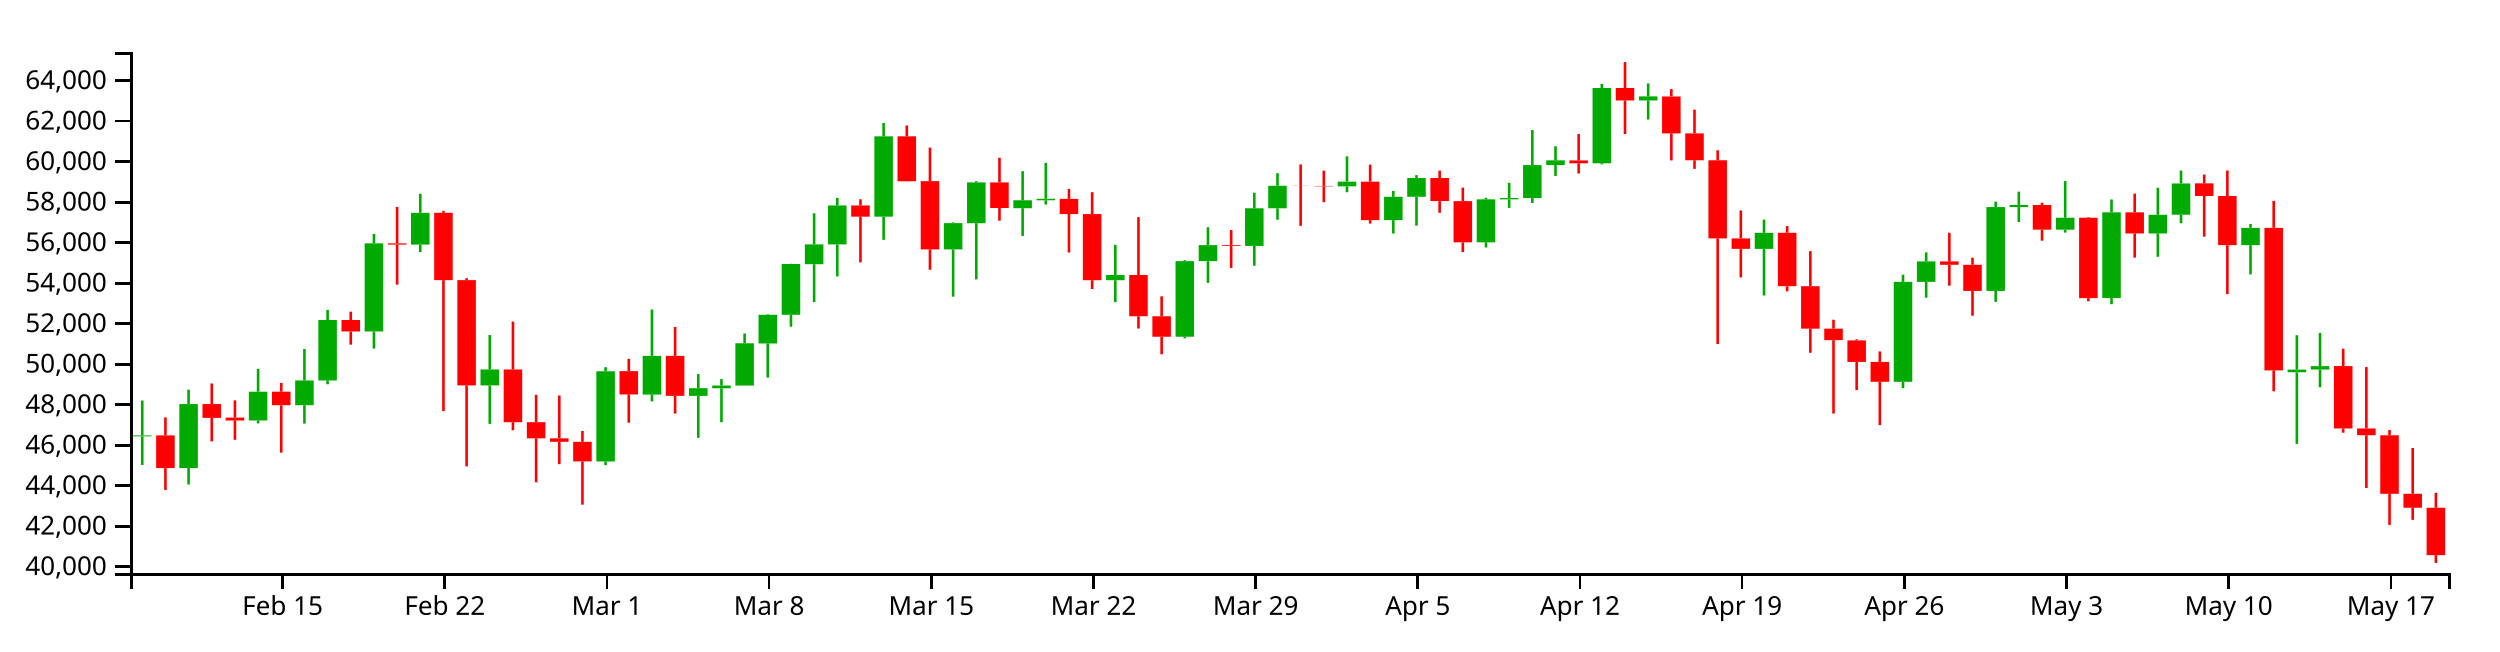
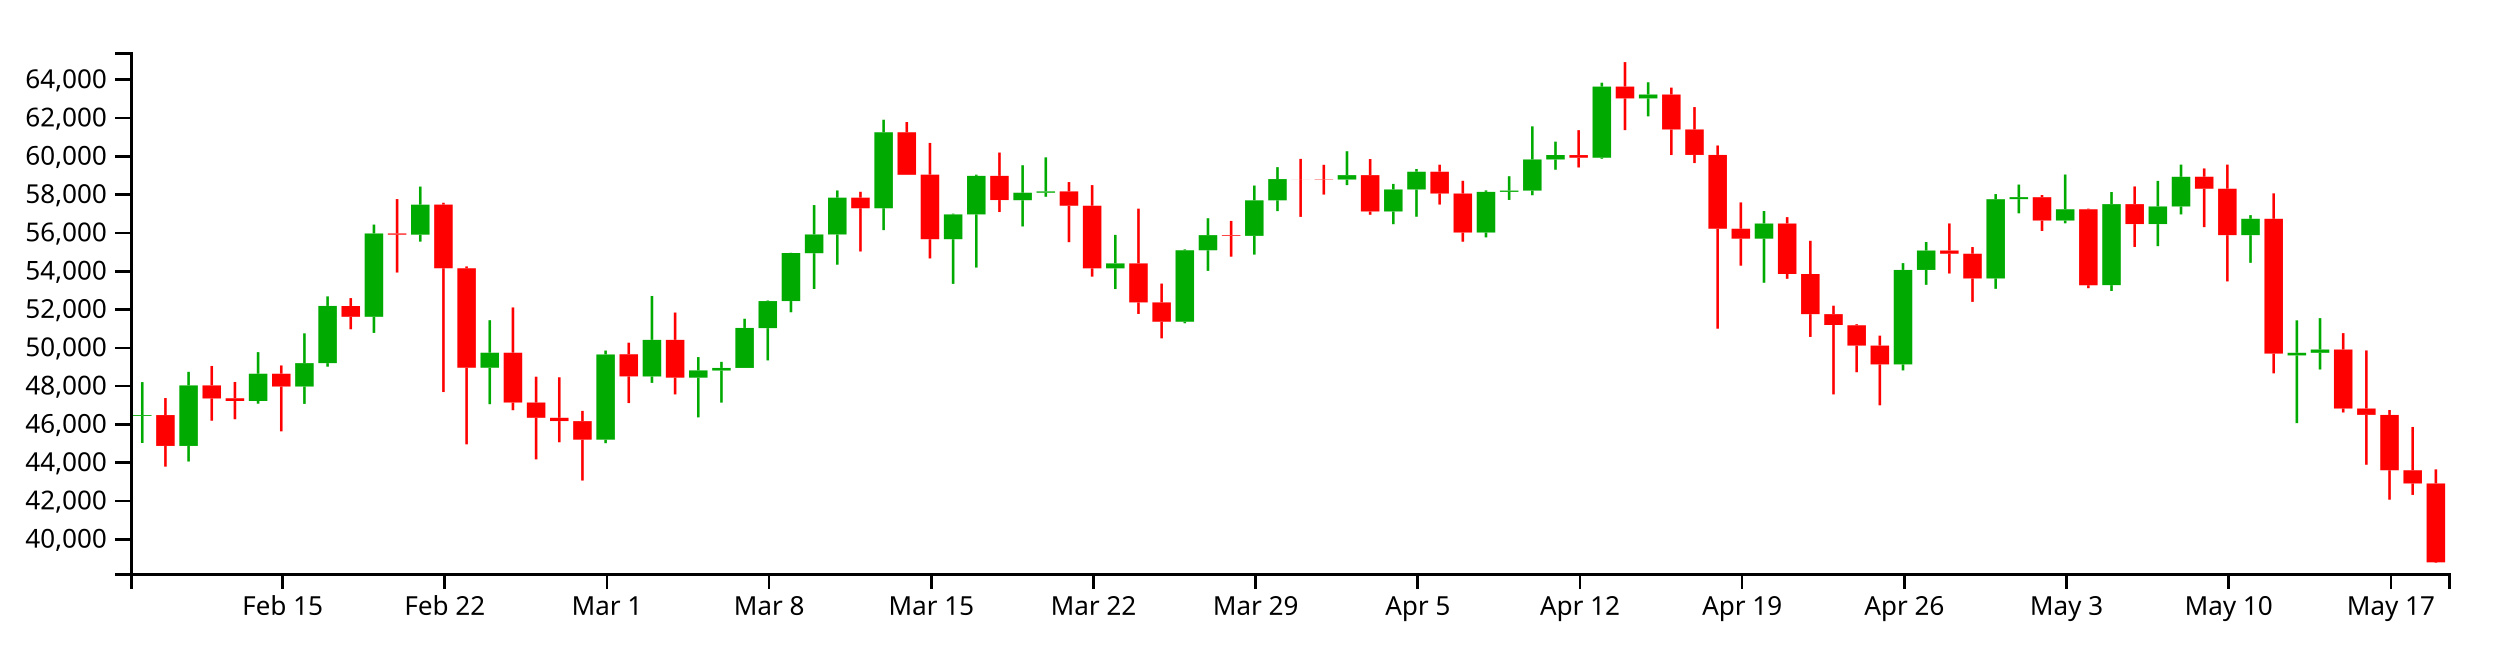
<svg xmlns="http://www.w3.org/2000/svg" version="1.1" width="960" height="250">
  <g transform="translate(50,20)">
    <style>.axis path,.axis line{fill:none;stroke:#000;shape-rendering:crispEdges;}path.candle{stroke:#000000;}path.candle.body{stroke-width:0;}path.candle.up{fill:#00AA00;stroke:#00AA00;}path.candle.down{fill:#FF0000;stroke:#FF0000;}</style>
    <g class="candlestick">
      <g class="data">
-         <path class="candle body up" d="M 1.068 147.551 l 7.117 0 L 8.185 147.197 l -7.117 0 L 1.068 147.551 M 18.86 159.739 l 7.117 0 L 25.978 135.15 l -7.117 0 L 18.86 159.739 M 45.55 141.47 l 7.117 0 L 52.667 130.42 l -7.117 0 L 45.55 141.47 M 63.343 135.604 l 7.117 0 L 70.46 126.099 l -7.117 0 L 63.343 135.604 M 72.239 126.099 l 7.117 0 L 79.356 102.876 l -7.117 0 L 72.239 126.099 M 90.032 107.286 l 7.117 0 L 97.149 73.431 l -7.117 0 L 90.032 107.286 M 107.825 73.935 l 7.117 0 L 114.942 61.746 l -7.117 0 L 107.825 73.935 M 134.514 127.984 l 7.117 0 L 141.631 121.878 l -7.117 0 L 134.514 127.984 M 178.996 157.2 l 7.117 0 L 186.114 122.571 l -7.117 0 L 178.996 157.2 M 196.789 131.518 l 7.117 0 L 203.906 116.643 l -7.117 0 L 196.789 131.518 M 214.582 132.004 l 7.117 0 L 221.699 129.067 l -7.117 0 L 214.582 132.004 M 223.479 129.105 l 7.117 0 L 230.596 128.053 l -7.117 0 L 223.479 129.105 M 232.375 128.053 l 7.117 0 L 239.492 111.803 l -7.117 0 L 232.375 128.053 M 241.271 111.901 l 7.117 0 L 248.389 100.889 l -7.117 0 L 241.271 111.901 M 250.168 100.889 l 7.117 0 L 257.285 81.375 l -7.117 0 L 250.168 100.889 M 259.064 81.451 l 7.117 0 L 266.182 73.854 l -7.117 0 L 259.064 81.451 M 267.961 73.854 l 7.117 0 L 275.078 58.911 l -7.117 0 L 267.961 73.854 M 285.754 63.199 l 7.117 0 L 292.871 32.352 l -7.117 0 L 285.754 63.199 M 312.443 75.77 l 7.117 0 L 319.56 65.695 l -7.117 0 L 312.443 75.77 M 321.339 65.696 l 7.117 0 L 328.457 50.047 l -7.117 0 L 321.339 65.696 M 339.132 59.939 l 7.117 0 L 346.25 56.914 l -7.117 0 L 339.132 59.939 M 348.029 56.914 l 7.117 0 L 355.146 56.352 l -7.117 0 L 348.029 56.914 M 374.718 87.606 l 7.117 0 L 381.835 85.602 l -7.117 0 L 374.718 87.606 M 401.407 109.299 l 7.117 0 L 408.525 80.278 l -7.117 0 L 401.407 109.299 M 410.304 80.278 l 7.117 0 L 417.421 74.122 l -7.117 0 L 410.304 80.278 M 428.097 74.429 l 7.117 0 L 435.214 59.982 l -7.117 0 L 428.097 74.429 M 436.993 59.982 l 7.117 0 L 444.11 51.341 l -7.117 0 L 436.993 59.982 M 463.683 51.544 l 7.117 0 L 470.8 49.759 l -7.117 0 L 463.683 51.544 M 481.475 64.52 l 7.117 0 L 488.593 55.576 l -7.117 0 L 481.475 64.52 M 490.372 55.576 l 7.117 0 L 497.489 48.36 l -7.117 0 L 490.372 55.576 M 517.061 73.062 l 7.117 0 L 524.178 56.544 l -7.117 0 L 517.061 73.062 M 525.958 56.544 l 7.117 0 L 533.075 56.039 l -7.117 0 L 525.958 56.544 M 534.854 56.038 l 7.117 0 L 541.971 43.389 l -7.117 0 L 534.854 56.038 M 543.75 43.389 l 7.117 0 L 550.868 41.575 l -7.117 0 L 543.75 43.389 M 561.543 42.682 l 7.117 0 L 568.661 13.792 l -7.117 0 L 561.543 42.682 M 579.336 18.579 l 7.117 0 L 586.453 17.02 l -7.117 0 L 579.336 18.579 M 623.818 75.553 l 7.117 0 L 630.936 69.395 l -7.117 0 L 623.818 75.553 M 677.197 126.617 l 7.117 0 L 684.314 88.243 l -7.117 0 L 677.197 126.617 M 686.094 88.243 l 7.117 0 L 693.211 80.384 l -7.117 0 L 686.094 88.243 M 712.783 91.714 l 7.117 0 L 719.9 59.525 l -7.117 0 L 712.783 91.714 M 721.679 59.501 l 7.117 0 L 728.796 58.699 l -7.117 0 L 721.679 59.501 M 739.472 68.204 l 7.117 0 L 746.589 63.606 l -7.117 0 L 739.472 68.204 M 757.265 94.435 l 7.117 0 L 764.382 61.532 l -7.117 0 L 757.265 94.435 M 775.058 69.639 l 7.117 0 L 782.175 62.476 l -7.117 0 L 775.058 69.639 M 783.954 62.47 l 7.117 0 L 791.072 50.443 l -7.117 0 L 783.954 62.47 M 810.644 74.13 l 7.117 0 L 817.761 67.49 l -7.117 0 L 810.644 74.13 M 828.437 122.959 l 7.117 0 L 835.554 121.919 l -7.117 0 L 828.437 122.959 M 837.333 121.911 l 7.117 0 L 844.45 120.593 l -7.117 0 L 837.333 121.911" />
-         <path class="candle body down" d="M 9.964 147.197 l 7.117 0 L 17.081 159.739 l -7.117 0 L 9.964 147.197 M 27.757 135.157 l 7.117 0 L 34.874 140.453 l -7.117 0 L 27.757 135.157 M 36.653 140.371 l 7.117 0 L 43.77 141.494 l -7.117 0 L 36.653 140.371 M 54.446 130.399 l 7.117 0 L 61.563 135.604 l -7.117 0 L 54.446 130.399 M 81.136 102.892 l 7.117 0 L 88.253 107.286 l -7.117 0 L 81.136 102.892 M 98.928 73.431 l 7.117 0 L 106.046 73.935 l -7.117 0 L 98.928 73.431 M 116.721 61.717 l 7.117 0 L 123.838 87.572 l -7.117 0 L 116.721 61.717 M 125.618 87.572 l 7.117 0 L 132.735 127.984 l -7.117 0 L 125.618 87.572 M 143.411 121.878 l 7.117 0 L 150.528 142.116 l -7.117 0 L 143.411 121.878 M 152.307 142.116 l 7.117 0 L 159.424 148.313 l -7.117 0 L 152.307 142.116 M 161.204 148.313 l 7.117 0 L 168.321 149.639 l -7.117 0 L 161.204 148.313 M 170.1 149.66 l 7.117 0 L 177.217 157.188 l -7.117 0 L 170.1 149.66 M 187.893 122.503 l 7.117 0 L 195.01 131.486 l -7.117 0 L 187.893 122.503 M 205.686 116.643 l 7.117 0 L 212.803 132.004 l -7.117 0 L 205.686 116.643 M 276.857 58.911 l 7.117 0 L 283.974 63.199 l -7.117 0 L 276.857 58.911 M 294.65 32.352 l 7.117 0 L 301.767 49.617 l -7.117 0 L 294.65 32.352 M 303.547 49.556 l 7.117 0 L 310.664 75.77 l -7.117 0 L 303.547 49.556 M 330.236 50.047 l 7.117 0 L 337.353 59.883 l -7.117 0 L 330.236 50.047 M 356.925 56.369 l 7.117 0 L 364.042 62.19 l -7.117 0 L 356.925 56.369 M 365.822 62.19 l 7.117 0 L 372.939 87.606 l -7.117 0 L 365.822 62.19 M 383.615 85.588 l 7.117 0 L 390.732 101.445 l -7.117 0 L 383.615 85.588 M 392.511 101.445 l 7.117 0 L 399.628 109.299 l -7.117 0 L 392.511 101.445 M 419.2 74.122 l 7.117 0 L 426.317 74.43 l -7.117 0 L 419.2 74.122 M 445.89 51.341 l 7.117 0 L 453.007 51.388 l -7.117 0 L 445.89 51.341 M 454.786 51.397 l 7.117 0 L 461.903 51.544 l -7.117 0 L 454.786 51.397 M 472.579 49.759 l 7.117 0 L 479.696 64.52 l -7.117 0 L 472.579 49.759 M 499.268 48.36 l 7.117 0 L 506.385 57.216 l -7.117 0 L 499.268 48.36 M 508.165 57.225 l 7.117 0 L 515.282 73.062 l -7.117 0 L 508.165 57.225 M 552.647 41.603 l 7.117 0 L 559.764 42.683 l -7.117 0 L 552.647 41.603 M 570.44 13.792 l 7.117 0 L 577.557 18.579 l -7.117 0 L 570.44 13.792 M 588.233 17.03 l 7.117 0 L 595.35 31.214 l -7.117 0 L 588.233 17.03 M 597.129 31.214 l 7.117 0 L 604.246 41.542 l -7.117 0 L 597.129 31.214 M 606.026 41.542 l 7.117 0 L 613.143 71.534 l -7.117 0 L 606.026 41.542 M 614.922 71.534 l 7.117 0 L 622.039 75.553 l -7.117 0 L 614.922 71.534 M 632.715 69.395 l 7.117 0 L 639.832 89.905 l -7.117 0 L 632.715 69.395 M 641.611 89.905 l 7.117 0 L 648.729 106.21 l -7.117 0 L 641.611 89.905 M 650.508 106.21 l 7.117 0 L 657.625 110.61 l -7.117 0 L 650.508 106.21 M 659.404 110.723 l 7.117 0 L 666.521 118.988 l -7.117 0 L 659.404 110.723 M 668.301 118.988 l 7.117 0 L 675.418 126.617 l -7.117 0 L 668.301 118.988 M 694.99 80.384 l 7.117 0 L 702.107 81.673 l -7.117 0 L 694.99 80.384 M 703.886 81.673 l 7.117 0 L 711.004 91.714 l -7.117 0 L 703.886 81.673 M 730.576 58.723 l 7.117 0 L 737.693 68.204 l -7.117 0 L 730.576 58.723 M 748.369 63.606 l 7.117 0 L 755.486 94.475 l -7.117 0 L 748.369 63.606 M 766.162 61.532 l 7.117 0 L 773.279 69.639 l -7.117 0 L 766.162 61.532 M 792.851 50.408 l 7.117 0 L 799.968 55.274 l -7.117 0 L 792.851 50.408 M 801.747 55.274 l 7.117 0 L 808.864 74.13 l -7.117 0 L 801.747 55.274 M 819.54 67.49 l 7.117 0 L 826.657 122.227 l -7.117 0 L 819.54 67.49 M 846.23 120.572 l 7.117 0 L 853.347 144.533 l -7.117 0 L 846.23 120.572 M 855.126 144.533 l 7.117 0 L 862.243 147.111 l -7.117 0 L 855.126 144.533 M 864.022 147.147 l 7.117 0 L 871.14 169.612 l -7.117 0 L 864.022 147.147 M 872.919 169.612 l 7.117 0 L 880.036 174.964 l -7.117 0 L 872.919 169.612 M 881.815 174.964 l 7.117 0 L 888.932 193.176 l -7.117 0 L 881.815 174.964" />
+         <path class="candle body up" d="M 1.068 139.721 l 7.117 0 L 8.185 139.386 l -7.117 0 L 1.068 139.721 M 18.86 151.245 l 7.117 0 L 25.978 127.996 l -7.117 0 L 18.86 151.245 M 45.55 133.972 l 7.117 0 L 52.667 123.523 l -7.117 0 L 45.55 133.972 M 63.343 128.426 l 7.117 0 L 70.46 119.438 l -7.117 0 L 63.343 128.426 M 72.239 119.438 l 7.117 0 L 79.356 97.48 l -7.117 0 L 72.239 119.438 M 90.032 101.65 l 7.117 0 L 97.149 69.64 l -7.117 0 L 90.032 101.65 M 107.825 70.116 l 7.117 0 L 114.942 58.592 l -7.117 0 L 107.825 70.116 M 134.514 121.22 l 7.117 0 L 141.631 115.447 l -7.117 0 L 134.514 121.22 M 178.996 148.844 l 7.117 0 L 186.114 116.103 l -7.117 0 L 178.996 148.844 M 196.789 124.562 l 7.117 0 L 203.906 110.497 l -7.117 0 L 196.789 124.562 M 214.582 125.021 l 7.117 0 L 221.699 122.245 l -7.117 0 L 214.582 125.021 M 223.479 122.281 l 7.117 0 L 230.596 121.285 l -7.117 0 L 223.479 122.281 M 232.375 121.285 l 7.117 0 L 239.492 105.921 l -7.117 0 L 232.375 121.285 M 241.271 106.014 l 7.117 0 L 248.389 95.602 l -7.117 0 L 241.271 106.014 M 250.168 95.602 l 7.117 0 L 257.285 77.151 l -7.117 0 L 250.168 95.602 M 259.064 77.223 l 7.117 0 L 266.182 70.04 l -7.117 0 L 259.064 77.223 M 267.961 70.04 l 7.117 0 L 275.078 55.911 l -7.117 0 L 267.961 70.04 M 285.754 59.966 l 7.117 0 L 292.871 30.799 l -7.117 0 L 285.754 59.966 M 312.443 71.852 l 7.117 0 L 319.56 62.326 l -7.117 0 L 312.443 71.852 M 321.339 62.326 l 7.117 0 L 328.457 47.53 l -7.117 0 L 321.339 62.326 M 339.132 56.883 l 7.117 0 L 346.25 54.022 l -7.117 0 L 339.132 56.883 M 348.029 54.022 l 7.117 0 L 355.146 53.491 l -7.117 0 L 348.029 54.022 M 374.718 83.042 l 7.117 0 L 381.835 81.148 l -7.117 0 L 374.718 83.042 M 401.407 103.553 l 7.117 0 L 408.525 76.113 l -7.117 0 L 401.407 103.553 M 410.304 76.113 l 7.117 0 L 417.421 70.293 l -7.117 0 L 410.304 76.113 M 428.097 70.584 l 7.117 0 L 435.214 56.923 l -7.117 0 L 428.097 70.584 M 436.993 56.923 l 7.117 0 L 444.11 48.753 l -7.117 0 L 436.993 56.923 M 463.683 48.946 l 7.117 0 L 470.8 47.258 l -7.117 0 L 463.683 48.946 M 481.475 61.214 l 7.117 0 L 488.593 52.758 l -7.117 0 L 481.475 61.214 M 490.372 52.758 l 7.117 0 L 497.489 45.934 l -7.117 0 L 490.372 52.758 M 517.061 69.291 l 7.117 0 L 524.178 53.673 l -7.117 0 L 517.061 69.291 M 525.958 53.673 l 7.117 0 L 533.075 53.195 l -7.117 0 L 525.958 53.673 M 534.854 53.195 l 7.117 0 L 541.971 41.235 l -7.117 0 L 534.854 53.195 M 543.75 41.235 l 7.117 0 L 550.868 39.519 l -7.117 0 L 543.75 41.235 M 561.543 40.566 l 7.117 0 L 568.661 13.251 l -7.117 0 L 561.543 40.566 M 579.336 17.776 l 7.117 0 L 586.453 16.302 l -7.117 0 L 579.336 17.776 M 623.818 71.646 l 7.117 0 L 630.936 65.824 l -7.117 0 L 623.818 71.646 M 677.197 119.928 l 7.117 0 L 684.314 83.644 l -7.117 0 L 677.197 119.928 M 686.094 83.644 l 7.117 0 L 693.211 76.214 l -7.117 0 L 686.094 83.644 M 712.783 86.927 l 7.117 0 L 719.9 56.491 l -7.117 0 L 712.783 86.927 M 721.679 56.469 l 7.117 0 L 728.796 55.711 l -7.117 0 L 721.679 56.469 M 739.472 64.697 l 7.117 0 L 746.589 60.35 l -7.117 0 L 739.472 64.697 M 757.265 89.5 l 7.117 0 L 764.382 58.389 l -7.117 0 L 757.265 89.5 M 775.058 66.054 l 7.117 0 L 782.175 59.281 l -7.117 0 L 775.058 66.054 M 783.954 59.276 l 7.117 0 L 791.072 47.904 l -7.117 0 L 783.954 59.276 M 810.644 70.301 l 7.117 0 L 817.761 64.022 l -7.117 0 L 810.644 70.301 M 828.437 116.469 l 7.117 0 L 835.554 115.485 l -7.117 0 L 828.437 116.469 M 837.333 115.478 l 7.117 0 L 844.45 114.232 l -7.117 0 L 837.333 115.478" />
+         <path class="candle body down" d="M 9.964 139.386 l 7.117 0 L 17.081 151.245 l -7.117 0 L 9.964 139.386 M 27.757 128.002 l 7.117 0 L 34.874 133.01 l -7.117 0 L 27.757 128.002 M 36.653 132.933 l 7.117 0 L 43.77 133.995 l -7.117 0 L 36.653 132.933 M 54.446 123.504 l 7.117 0 L 61.563 128.426 l -7.117 0 L 54.446 123.504 M 81.136 97.495 l 7.117 0 L 88.253 101.65 l -7.117 0 L 81.136 97.495 M 98.928 69.64 l 7.117 0 L 106.046 70.116 l -7.117 0 L 98.928 69.64 M 116.721 58.564 l 7.117 0 L 123.838 83.01 l -7.117 0 L 116.721 58.564 M 125.618 83.01 l 7.117 0 L 132.735 121.22 l -7.117 0 L 125.618 83.01 M 143.411 115.447 l 7.117 0 L 150.528 134.583 l -7.117 0 L 143.411 115.447 M 152.307 134.583 l 7.117 0 L 159.424 140.442 l -7.117 0 L 152.307 134.583 M 161.204 140.442 l 7.117 0 L 168.321 141.695 l -7.117 0 L 161.204 140.442 M 170.1 141.715 l 7.117 0 L 177.217 148.833 l -7.117 0 L 170.1 141.715 M 187.893 116.038 l 7.117 0 L 195.01 124.532 l -7.117 0 L 187.893 116.038 M 205.686 110.497 l 7.117 0 L 212.803 125.021 l -7.117 0 L 205.686 110.497 M 276.857 55.911 l 7.117 0 L 283.974 59.966 l -7.117 0 L 276.857 55.911 M 294.65 30.799 l 7.117 0 L 301.767 47.123 l -7.117 0 L 294.65 30.799 M 303.547 47.066 l 7.117 0 L 310.664 71.852 l -7.117 0 L 303.547 47.066 M 330.236 47.53 l 7.117 0 L 337.353 56.83 l -7.117 0 L 330.236 47.53 M 356.925 53.507 l 7.117 0 L 364.042 59.011 l -7.117 0 L 356.925 53.507 M 365.822 59.011 l 7.117 0 L 372.939 83.042 l -7.117 0 L 365.822 59.011 M 383.615 81.134 l 7.117 0 L 390.732 96.128 l -7.117 0 L 383.615 81.134 M 392.511 96.128 l 7.117 0 L 399.628 103.553 l -7.117 0 L 392.511 96.128 M 419.2 70.293 l 7.117 0 L 426.317 70.584 l -7.117 0 L 419.2 70.293 M 445.89 48.753 l 7.117 0 L 453.007 48.798 l -7.117 0 L 445.89 48.753 M 454.786 48.806 l 7.117 0 L 461.903 48.946 l -7.117 0 L 454.786 48.806 M 472.579 47.258 l 7.117 0 L 479.696 61.214 l -7.117 0 L 472.579 47.258 M 499.268 45.934 l 7.117 0 L 506.385 54.308 l -7.117 0 L 499.268 45.934 M 508.165 54.316 l 7.117 0 L 515.282 69.291 l -7.117 0 L 508.165 54.316 M 552.647 39.546 l 7.117 0 L 559.764 40.567 l -7.117 0 L 552.647 39.546 M 570.44 13.25 l 7.117 0 L 577.557 17.776 l -7.117 0 L 570.44 13.25 M 588.233 16.311 l 7.117 0 L 595.35 29.722 l -7.117 0 L 588.233 16.311 M 597.129 29.722 l 7.117 0 L 604.246 39.488 l -7.117 0 L 597.129 29.722 M 606.026 39.488 l 7.117 0 L 613.143 67.846 l -7.117 0 L 606.026 39.488 M 614.922 67.846 l 7.117 0 L 622.039 71.646 l -7.117 0 L 614.922 67.846 M 632.715 65.824 l 7.117 0 L 639.832 85.216 l -7.117 0 L 632.715 65.824 M 641.611 85.216 l 7.117 0 L 648.729 100.633 l -7.117 0 L 641.611 85.216 M 650.508 100.633 l 7.117 0 L 657.625 104.793 l -7.117 0 L 650.508 100.633 M 659.404 104.9 l 7.117 0 L 666.521 112.714 l -7.117 0 L 659.404 104.9 M 668.301 112.714 l 7.117 0 L 675.418 119.928 l -7.117 0 L 668.301 112.714 M 694.99 76.214 l 7.117 0 L 702.107 77.432 l -7.117 0 L 694.99 76.214 M 703.886 77.432 l 7.117 0 L 711.004 86.927 l -7.117 0 L 703.886 77.432 M 730.576 55.733 l 7.117 0 L 737.693 64.697 l -7.117 0 L 730.576 55.733 M 748.369 60.35 l 7.117 0 L 755.486 89.537 l -7.117 0 L 748.369 60.35 M 766.162 58.389 l 7.117 0 L 773.279 66.054 l -7.117 0 L 766.162 58.389 M 792.851 47.871 l 7.117 0 L 799.968 52.472 l -7.117 0 L 792.851 47.871 M 801.747 52.472 l 7.117 0 L 808.864 70.301 l -7.117 0 L 801.747 52.472 M 819.54 64.022 l 7.117 0 L 826.657 115.777 l -7.117 0 L 819.54 64.022 M 846.23 114.212 l 7.117 0 L 853.347 136.868 l -7.117 0 L 846.23 114.212 M 855.126 136.868 l 7.117 0 L 862.243 139.305 l -7.117 0 L 855.126 136.868 M 864.022 139.339 l 7.117 0 L 871.14 160.58 l -7.117 0 L 864.022 139.339 M 872.919 160.58 l 7.117 0 L 880.036 165.641 l -7.117 0 L 872.919 160.58 M 881.815 165.641 l 7.117 0 L 888.932 195.924 l -7.117 0 L 881.815 165.641" />
        <path class="candle body equal" />
-         <path class="candle wick up" d="M 4.626 133.807 L 4.626 147.197 M 4.626 147.551 L 4.626 158.545 M 22.419 129.634 L 22.419 135.15 M 22.419 159.739 L 22.419 166.066 M 49.108 121.635 L 49.108 130.42 M 49.108 141.47 L 49.108 142.579 M 66.901 114 L 66.901 126.099 M 66.901 135.604 L 66.901 142.662 M 75.798 98.995 L 75.798 102.876 M 75.798 126.099 L 75.798 127.549 M 93.591 69.838 L 93.591 73.431 M 93.591 107.286 L 93.591 113.837 M 111.383 54.403 L 111.383 61.746 M 111.383 73.935 L 111.383 76.763 M 138.073 108.667 L 138.073 121.878 M 138.073 127.984 L 138.073 142.778 M 182.555 120.993 L 182.555 122.571 M 182.555 157.2 L 182.555 158.628 M 200.348 98.83 L 200.348 116.643 M 200.348 131.518 L 200.348 134.13 M 218.141 123.645 L 218.141 129.067 M 218.141 132.004 L 218.141 148.133 M 227.037 125.581 L 227.037 128.053 M 227.037 129.105 L 227.037 142.145 M 235.934 108.084 L 235.934 111.803 M 235.934 128.053 L 235.934 128.053 M 244.83 100.674 L 244.83 100.889 M 244.83 111.901 L 244.83 125 M 253.727 81.293 L 253.727 81.375 M 253.727 100.889 L 253.727 105.444 M 262.623 61.909 L 262.623 73.854 M 262.623 81.451 L 262.623 95.991 M 271.519 55.981 L 271.519 58.911 M 271.519 73.854 L 271.519 86.132 M 289.312 27.254 L 289.312 32.352 M 289.312 63.199 L 289.312 72.092 M 316.002 65.404 L 316.002 65.695 M 316.002 75.77 L 316.002 93.92 M 324.898 49.567 L 324.898 50.047 M 324.898 65.696 L 324.898 87.292 M 342.691 45.731 L 342.691 56.914 M 342.691 59.939 L 342.691 70.595 M 351.587 42.527 L 351.587 56.352 M 351.587 56.914 L 351.587 58.545 M 378.277 74.015 L 378.277 85.602 M 378.277 87.606 L 378.277 96.03 M 404.966 79.906 L 404.966 80.278 M 404.966 109.299 L 404.966 109.914 M 413.862 67.254 L 413.862 74.122 M 413.862 80.278 L 413.862 88.642 M 431.655 53.991 L 431.655 59.982 M 431.655 74.429 L 431.655 82.032 M 440.552 46.509 L 440.552 51.341 M 440.552 59.982 L 440.552 64.369 M 467.241 40.038 L 467.241 49.759 M 467.241 51.544 L 467.241 53.814 M 485.034 53.314 L 485.034 55.576 M 485.034 64.52 L 485.034 69.683 M 493.93 47.255 L 493.93 48.36 M 493.93 55.576 L 493.93 66.652 M 520.62 55.955 L 520.62 56.544 M 520.62 73.062 L 520.62 75.033 M 529.516 50.188 L 529.516 56.039 M 529.516 56.544 L 529.516 59.838 M 538.413 29.929 L 538.413 43.389 M 538.413 56.038 L 538.413 57.925 M 547.309 36.158 L 547.309 41.575 M 547.309 43.389 L 547.309 47.562 M 565.102 12.216 L 565.102 13.792 M 565.102 42.682 L 565.102 43.109 M 582.895 12.043 L 582.895 17.02 M 582.895 18.579 L 582.895 25.885 M 627.377 64.331 L 627.377 69.395 M 627.377 75.553 L 627.377 93.464 M 680.756 85.48 L 680.756 88.243 M 680.756 126.617 L 680.756 129.054 M 689.652 76.9 L 689.652 80.384 M 689.652 88.243 L 689.652 94.304 M 716.341 57.435 L 716.341 59.525 M 716.341 91.714 L 716.341 95.929 M 725.238 53.585 L 725.238 58.699 M 725.238 59.501 L 725.238 65.265 M 743.031 49.515 L 743.031 63.606 M 743.031 68.204 L 743.031 69.317 M 760.824 56.604 L 760.824 61.532 M 760.824 94.435 L 760.824 96.808 M 778.617 52.092 L 778.617 62.476 M 778.617 69.639 L 778.617 78.598 M 787.513 45.482 L 787.513 50.443 M 787.513 62.47 L 787.513 65.701 M 814.202 65.993 L 814.202 67.49 M 814.202 74.13 L 814.202 85.376 M 831.995 108.728 L 831.995 121.919 M 831.995 122.959 L 831.995 150.466 M 840.892 107.827 L 840.892 120.593 M 840.892 121.911 L 840.892 128.694" style="stroke-width: 1px;" />
-         <path class="candle wick down" d="M 13.523 140.279 L 13.523 147.197 M 13.523 159.739 L 13.523 168.143 M 31.315 127.247 L 31.315 135.157 M 31.315 140.453 L 31.315 149.494 M 40.212 133.747 L 40.212 140.371 M 40.212 141.494 L 40.212 148.891 M 58.005 127.052 L 58.005 130.399 M 58.005 135.604 L 58.005 153.804 M 84.694 99.685 L 84.694 102.892 M 84.694 107.286 L 84.694 112.346 M 102.487 59.476 L 102.487 73.431 M 102.487 73.935 L 102.487 89.312 M 120.28 60.969 L 120.28 61.717 M 120.28 87.572 L 120.28 137.853 M 129.176 86.826 L 129.176 87.572 M 129.176 127.984 L 129.176 159.078 M 146.969 103.482 L 146.969 121.878 M 146.969 142.116 L 146.969 145.222 M 155.866 131.615 L 155.866 142.116 M 155.866 148.313 L 155.866 165.189 M 164.762 131.849 L 164.762 148.313 M 164.762 149.639 L 164.762 158.243 M 173.659 145.501 L 173.659 149.66 M 173.659 157.188 L 173.659 173.796 M 191.451 117.805 L 191.451 122.503 M 191.451 131.486 L 191.451 142.32 M 209.244 105.565 L 209.244 116.643 M 209.244 132.004 L 209.244 138.801 M 280.416 56.513 L 280.416 58.911 M 280.416 63.199 L 280.416 80.766 M 298.209 28.181 L 298.209 32.352 M 298.209 49.617 L 298.209 49.629 M 307.105 36.668 L 307.105 49.556 M 307.105 75.77 L 307.105 83.587 M 333.794 40.583 L 333.794 50.047 M 333.794 59.883 L 333.794 64.745 M 360.484 52.566 L 360.484 56.369 M 360.484 62.19 L 360.484 76.977 M 369.38 53.797 L 369.38 62.19 M 369.38 87.606 L 369.38 90.975 M 387.173 63.368 L 387.173 85.588 M 387.173 101.445 L 387.173 106.14 M 396.07 93.798 L 396.07 101.445 M 396.07 109.299 L 396.07 116.035 M 422.759 68.347 L 422.759 74.122 M 422.759 74.43 L 422.759 82.873 M 449.448 43.149 L 449.448 51.341 M 449.448 51.388 L 449.448 66.72 M 458.345 45.56 L 458.345 51.397 M 458.345 51.544 L 458.345 57.649 M 476.138 43.214 L 476.138 49.759 M 476.138 64.52 L 476.138 65.857 M 502.827 45.519 L 502.827 48.36 M 502.827 57.216 L 502.827 61.712 M 511.723 52.053 L 511.723 57.225 M 511.723 73.062 L 511.723 76.798 M 556.206 31.484 L 556.206 41.603 M 556.206 42.683 L 556.206 46.644 M 573.998 3.846 L 573.998 13.792 M 573.998 18.579 L 573.998 31.476 M 591.791 14.215 L 591.791 17.03 M 591.791 31.214 L 591.791 41.594 M 600.688 22.105 L 600.688 31.214 M 600.688 41.542 L 600.688 44.853 M 609.584 37.713 L 609.584 41.542 M 609.584 71.534 L 609.584 112.118 M 618.481 60.827 L 618.481 71.534 M 618.481 75.553 L 618.481 86.53 M 636.273 66.806 L 636.273 69.395 M 636.273 89.905 L 636.273 91.862 M 645.17 76.421 L 645.17 89.905 M 645.17 106.21 L 645.17 115.472 M 654.066 102.781 L 654.066 106.21 M 654.066 110.61 L 654.066 138.801 M 662.963 110.291 L 662.963 110.723 M 662.963 118.988 L 662.963 129.803 M 671.859 114.943 L 671.859 118.988 M 671.859 126.617 L 671.859 143.234 M 698.549 69.372 L 698.549 80.384 M 698.549 81.673 L 698.549 89.706 M 707.445 78.954 L 707.445 81.673 M 707.445 91.714 L 707.445 101.233 M 734.134 57.839 L 734.134 58.723 M 734.134 68.204 L 734.134 72.426 M 751.927 63.368 L 751.927 63.606 M 751.927 94.475 L 751.927 95.667 M 769.72 54.347 L 769.72 61.532 M 769.72 69.639 L 769.72 78.922 M 796.409 47.037 L 796.409 50.408 M 796.409 55.274 L 796.409 70.868 M 805.306 45.482 L 805.306 55.274 M 805.306 74.13 L 805.306 92.919 M 823.099 57.147 L 823.099 67.49 M 823.099 122.227 L 823.099 130.247 M 849.788 113.916 L 849.788 120.572 M 849.788 144.533 L 849.788 146.15 M 858.685 120.947 L 858.685 144.533 M 858.685 147.111 L 858.685 167.377 M 867.581 145.132 L 867.581 147.147 M 867.581 169.612 L 867.581 181.565 M 876.477 152.027 L 876.477 169.612 M 876.477 174.964 L 876.477 179.628 M 885.374 169.248 L 885.374 174.964 M 885.374 193.176 L 885.374 196.154" style="stroke-width: 1px;" />
+         <path class="candle wick up" d="M 4.626 126.726 L 4.626 139.386 M 4.626 139.721 L 4.626 150.117 M 22.419 122.78 L 22.419 127.996 M 22.419 151.245 L 22.419 157.227 M 49.108 115.217 L 49.108 123.523 M 49.108 133.972 L 49.108 135.021 M 66.901 107.999 L 66.901 119.438 M 66.901 128.426 L 66.901 135.098 M 75.798 93.811 L 75.798 97.48 M 75.798 119.438 L 75.798 120.809 M 93.591 66.243 L 93.591 69.64 M 93.591 101.65 L 93.591 107.844 M 111.383 51.649 L 111.383 58.592 M 111.383 70.116 L 111.383 72.79 M 138.073 102.956 L 138.073 115.447 M 138.073 121.22 L 138.073 135.208 M 182.555 114.61 L 182.555 116.103 M 182.555 148.844 L 182.555 150.194 M 200.348 93.654 L 200.348 110.497 M 200.348 124.562 L 200.348 127.031 M 218.141 117.118 L 218.141 122.245 M 218.141 125.021 L 218.141 140.272 M 227.037 118.948 L 227.037 121.285 M 227.037 122.281 L 227.037 134.61 M 235.934 102.404 L 235.934 105.921 M 235.934 121.285 L 235.934 121.285 M 244.83 95.399 L 244.83 95.602 M 244.83 106.014 L 244.83 118.399 M 253.727 77.074 L 253.727 77.151 M 253.727 95.602 L 253.727 99.909 M 262.623 58.745 L 262.623 70.04 M 262.623 77.223 L 262.623 90.971 M 271.519 53.14 L 271.519 55.911 M 271.519 70.04 L 271.519 81.648 M 289.312 25.978 L 289.312 30.799 M 289.312 59.966 L 289.312 68.373 M 316.002 62.05 L 316.002 62.326 M 316.002 71.852 L 316.002 89.012 M 324.898 47.076 L 324.898 47.53 M 324.898 62.326 L 324.898 82.745 M 342.691 43.449 L 342.691 54.022 M 342.691 56.883 L 342.691 66.958 M 351.587 40.419 L 351.587 53.491 M 351.587 54.022 L 351.587 55.565 M 378.277 70.192 L 378.277 81.148 M 378.277 83.042 L 378.277 91.007 M 404.966 75.761 L 404.966 76.113 M 404.966 103.553 L 404.966 104.135 M 413.862 63.799 L 413.862 70.293 M 413.862 76.113 L 413.862 84.022 M 431.655 51.259 L 431.655 56.923 M 431.655 70.584 L 431.655 77.772 M 440.552 44.184 L 440.552 48.753 M 440.552 56.923 L 440.552 61.071 M 467.241 38.067 L 467.241 47.258 M 467.241 48.946 L 467.241 51.092 M 485.034 50.619 L 485.034 52.758 M 485.034 61.214 L 485.034 66.096 M 493.93 44.89 L 493.93 45.934 M 493.93 52.758 L 493.93 63.23 M 520.62 53.116 L 520.62 53.673 M 520.62 69.291 L 520.62 71.155 M 529.516 47.663 L 529.516 53.195 M 529.516 53.673 L 529.516 56.787 M 538.413 28.508 L 538.413 41.235 M 538.413 53.195 L 538.413 54.978 M 547.309 34.397 L 547.309 39.519 M 547.309 41.235 L 547.309 45.18 M 565.102 11.76 L 565.102 13.251 M 565.102 40.566 L 565.102 40.97 M 582.895 11.596 L 582.895 16.302 M 582.895 17.776 L 582.895 24.684 M 627.377 61.035 L 627.377 65.824 M 627.377 71.646 L 627.377 88.581 M 680.756 81.032 L 680.756 83.644 M 680.756 119.928 L 680.756 122.232 M 689.652 72.919 L 689.652 76.214 M 689.652 83.644 L 689.652 89.375 M 716.341 54.515 L 716.341 56.491 M 716.341 86.927 L 716.341 90.912 M 725.238 50.875 L 725.238 55.711 M 725.238 56.469 L 725.238 61.918 M 743.031 47.026 L 743.031 60.35 M 743.031 64.697 L 743.031 65.75 M 760.824 53.73 L 760.824 58.389 M 760.824 89.5 L 760.824 91.743 M 778.617 49.464 L 778.617 59.281 M 778.617 66.054 L 778.617 74.525 M 787.513 43.214 L 787.513 47.904 M 787.513 59.276 L 787.513 62.331 M 814.202 62.607 L 814.202 64.022 M 814.202 70.301 L 814.202 80.934 M 831.995 103.013 L 831.995 115.485 M 831.995 116.469 L 831.995 142.478 M 840.892 102.162 L 840.892 114.232 M 840.892 115.478 L 840.892 121.891" style="stroke-width: 1px;" />
+         <path class="candle wick down" d="M 13.523 132.845 L 13.523 139.386 M 13.523 151.245 L 13.523 159.191 M 31.315 120.523 L 31.315 128.002 M 31.315 133.01 L 31.315 141.559 M 40.212 126.669 L 40.212 132.933 M 40.212 133.995 L 40.212 140.989 M 58.005 120.339 L 58.005 123.504 M 58.005 128.426 L 58.005 145.634 M 84.694 94.463 L 84.694 97.495 M 84.694 101.65 L 84.694 106.435 M 102.487 56.445 L 102.487 69.64 M 102.487 70.116 L 102.487 84.655 M 120.28 57.857 L 120.28 58.564 M 120.28 83.01 L 120.28 130.551 M 129.176 82.305 L 129.176 83.01 M 129.176 121.22 L 129.176 150.621 M 146.969 98.053 L 146.969 115.447 M 146.969 134.583 L 146.969 137.519 M 155.866 124.653 L 155.866 134.583 M 155.866 140.442 L 155.866 156.398 M 164.762 124.875 L 164.762 140.442 M 164.762 141.695 L 164.762 149.831 M 173.659 137.783 L 173.659 141.715 M 173.659 148.833 L 173.659 164.536 M 191.451 111.596 L 191.451 116.038 M 191.451 124.532 L 191.451 134.775 M 209.244 100.023 L 209.244 110.497 M 209.244 125.021 L 209.244 131.448 M 280.416 53.644 L 280.416 55.911 M 280.416 59.966 L 280.416 76.575 M 298.209 26.855 L 298.209 30.799 M 298.209 47.123 L 298.209 47.134 M 307.105 34.88 L 307.105 47.066 M 307.105 71.852 L 307.105 79.243 M 333.794 38.581 L 333.794 47.53 M 333.794 56.83 L 333.794 61.427 M 360.484 49.911 L 360.484 53.507 M 360.484 59.011 L 360.484 72.992 M 369.38 51.076 L 369.38 59.011 M 369.38 83.042 L 369.38 86.228 M 387.173 60.125 L 387.173 81.134 M 387.173 96.128 L 387.173 100.566 M 396.07 88.897 L 396.07 96.128 M 396.07 103.553 L 396.07 109.922 M 422.759 64.833 L 422.759 70.293 M 422.759 70.584 L 422.759 78.567 M 449.448 41.008 L 449.448 48.753 M 449.448 48.798 L 449.448 63.294 M 458.345 43.287 L 458.345 48.806 M 458.345 48.946 L 458.345 54.718 M 476.138 41.069 L 476.138 47.258 M 476.138 61.214 L 476.138 62.478 M 502.827 43.249 L 502.827 45.934 M 502.827 54.308 L 502.827 58.559 M 511.723 49.427 L 511.723 54.316 M 511.723 69.291 L 511.723 72.824 M 556.206 29.978 L 556.206 39.546 M 556.206 40.567 L 556.206 44.312 M 573.998 3.846 L 573.998 13.25 M 573.998 17.776 L 573.998 29.971 M 591.791 13.65 L 591.791 16.311 M 591.791 29.722 L 591.791 39.537 M 600.688 21.11 L 600.688 29.722 M 600.688 39.488 L 600.688 42.619 M 609.584 35.868 L 609.584 39.488 M 609.584 67.846 L 609.584 106.218 M 618.481 57.722 L 618.481 67.846 M 618.481 71.646 L 618.481 82.025 M 636.273 63.376 L 636.273 65.824 M 636.273 85.216 L 636.273 87.066 M 645.17 72.467 L 645.17 85.216 M 645.17 100.633 L 645.17 109.39 M 654.066 97.391 L 654.066 100.633 M 654.066 104.793 L 654.066 131.448 M 662.963 104.491 L 662.963 104.9 M 662.963 112.714 L 662.963 122.94 M 671.859 108.89 L 671.859 112.714 M 671.859 119.928 L 671.859 135.639 M 698.549 65.802 L 698.549 76.214 M 698.549 77.432 L 698.549 85.028 M 707.445 74.862 L 707.445 77.432 M 707.445 86.927 L 707.445 95.927 M 734.134 54.897 L 734.134 55.733 M 734.134 64.697 L 734.134 68.69 M 751.927 60.125 L 751.927 60.35 M 751.927 89.537 L 751.927 90.664 M 769.72 51.596 L 769.72 58.389 M 769.72 66.054 L 769.72 74.831 M 796.409 44.684 L 796.409 47.871 M 796.409 52.472 L 796.409 67.216 M 805.306 43.214 L 805.306 52.472 M 805.306 70.301 L 805.306 88.066 M 823.099 54.243 L 823.099 64.022 M 823.099 115.777 L 823.099 123.36 M 849.788 107.919 L 849.788 114.212 M 849.788 136.868 L 849.788 138.397 M 858.685 114.567 L 858.685 136.868 M 858.685 139.305 L 858.685 158.467 M 867.581 137.434 L 867.581 139.339 M 867.581 160.58 L 867.581 171.882 M 876.477 143.953 L 876.477 160.58 M 876.477 165.641 L 876.477 170.051 M 885.374 160.236 L 885.374 165.641 M 885.374 195.924 L 885.374 196.154" style="stroke-width: 1px;" />
        <path class="candle wick equal" style="stroke-width: 1px;" />
      </g>
    </g>
    <g class="x axis" transform="translate(0,200)" fill="none" font-size="10" font-family="sans-serif" text-anchor="middle">
      <path class="domain" stroke="#000" d="M0.5,6V0.5H890.5V6" />
      <g class="tick" opacity="1" transform="translate(58.0048,0)">
        <line stroke="#000" y2="6" x1="0.5" x2="0.5" />
        <text fill="#000" y="9" x="0.5" dy="0.71em">Feb 15</text>
      </g>
      <g class="tick" opacity="1" transform="translate(120.2799,0)">
        <line stroke="#000" y2="6" x1="0.5" x2="0.5" />
        <text fill="#000" y="9" x="0.5" dy="0.71em">Feb 22</text>
      </g>
      <g class="tick" opacity="1" transform="translate(182.555,0)">
        <line stroke="#000" y2="6" x1="0.5" x2="0.5" />
        <text fill="#000" y="9" x="0.5" dy="0.71em">Mar  1</text>
      </g>
      <g class="tick" opacity="1" transform="translate(244.8301,0)">
        <line stroke="#000" y2="6" x1="0.5" x2="0.5" />
        <text fill="#000" y="9" x="0.5" dy="0.71em">Mar  8</text>
      </g>
      <g class="tick" opacity="1" transform="translate(307.1052,0)">
        <line stroke="#000" y2="6" x1="0.5" x2="0.5" />
        <text fill="#000" y="9" x="0.5" dy="0.71em">Mar 15</text>
      </g>
      <g class="tick" opacity="1" transform="translate(369.3802,0)">
        <line stroke="#000" y2="6" x1="0.5" x2="0.5" />
        <text fill="#000" y="9" x="0.5" dy="0.71em">Mar 22</text>
      </g>
      <g class="tick" opacity="1" transform="translate(431.6553,0)">
        <line stroke="#000" y2="6" x1="0.5" x2="0.5" />
        <text fill="#000" y="9" x="0.5" dy="0.71em">Mar 29</text>
      </g>
      <g class="tick" opacity="1" transform="translate(493.9304,0)">
        <line stroke="#000" y2="6" x1="0.5" x2="0.5" />
        <text fill="#000" y="9" x="0.5" dy="0.71em">Apr  5</text>
      </g>
      <g class="tick" opacity="1" transform="translate(556.2055,0)">
        <line stroke="#000" y2="6" x1="0.5" x2="0.5" />
        <text fill="#000" y="9" x="0.5" dy="0.71em">Apr 12</text>
      </g>
      <g class="tick" opacity="1" transform="translate(618.4806,0)">
        <line stroke="#000" y2="6" x1="0.5" x2="0.5" />
        <text fill="#000" y="9" x="0.5" dy="0.71em">Apr 19</text>
      </g>
      <g class="tick" opacity="1" transform="translate(680.7557,0)">
        <line stroke="#000" y2="6" x1="0.5" x2="0.5" />
        <text fill="#000" y="9" x="0.5" dy="0.71em">Apr 26</text>
      </g>
      <g class="tick" opacity="1" transform="translate(743.0308,0)">
        <line stroke="#000" y2="6" x1="0.5" x2="0.5" />
        <text fill="#000" y="9" x="0.5" dy="0.71em">May  3</text>
      </g>
      <g class="tick" opacity="1" transform="translate(805.3059,0)">
        <line stroke="#000" y2="6" x1="0.5" x2="0.5" />
        <text fill="#000" y="9" x="0.5" dy="0.71em">May 10</text>
      </g>
      <g class="tick" opacity="1" transform="translate(867.581,0)">
        <line stroke="#000" y2="6" x1="0.5" x2="0.5" />
        <text fill="#000" y="9" x="0.5" dy="0.71em">May 17</text>
      </g>
    </g>
    <g class="y axis" fill="none" font-size="10" font-family="sans-serif" text-anchor="end">
      <path class="domain" stroke="#000" d="M-6,200.5H0.5V0.5H-6" />
-       <g class="tick" opacity="1" transform="translate(0,197.1259)">
+       <g class="tick" opacity="1" transform="translate(0,186.5951)">
        <line stroke="#000" x2="-6" y1="0.5" y2="0.5" />
        <text fill="#000" x="-9" y="0.5" dy="0.32em">40,000</text>
      </g>
-       <g class="tick" opacity="1" transform="translate(0,181.5727)">
+       <g class="tick" opacity="1" transform="translate(0,171.8893)">
        <line stroke="#000" x2="-6" y1="0.5" y2="0.5" />
        <text fill="#000" x="-9" y="0.5" dy="0.32em">42,000</text>
      </g>
-       <g class="tick" opacity="1" transform="translate(0,166.0195)">
+       <g class="tick" opacity="1" transform="translate(0,157.1835)">
        <line stroke="#000" x2="-6" y1="0.5" y2="0.5" />
        <text fill="#000" x="-9" y="0.5" dy="0.32em">44,000</text>
      </g>
-       <g class="tick" opacity="1" transform="translate(0,150.4663)">
+       <g class="tick" opacity="1" transform="translate(0,142.4777)">
        <line stroke="#000" x2="-6" y1="0.5" y2="0.5" />
        <text fill="#000" x="-9" y="0.5" dy="0.32em">46,000</text>
      </g>
-       <g class="tick" opacity="1" transform="translate(0,134.9131)">
+       <g class="tick" opacity="1" transform="translate(0,127.7719)">
        <line stroke="#000" x2="-6" y1="0.5" y2="0.5" />
        <text fill="#000" x="-9" y="0.5" dy="0.32em">48,000</text>
      </g>
-       <g class="tick" opacity="1" transform="translate(0,119.3599)">
+       <g class="tick" opacity="1" transform="translate(0,113.0661)">
        <line stroke="#000" x2="-6" y1="0.5" y2="0.5" />
        <text fill="#000" x="-9" y="0.5" dy="0.32em">50,000</text>
      </g>
-       <g class="tick" opacity="1" transform="translate(0,103.8066)">
+       <g class="tick" opacity="1" transform="translate(0,98.3603)">
        <line stroke="#000" x2="-6" y1="0.5" y2="0.5" />
        <text fill="#000" x="-9" y="0.5" dy="0.32em">52,000</text>
      </g>
-       <g class="tick" opacity="1" transform="translate(0,88.25344)">
+       <g class="tick" opacity="1" transform="translate(0,83.65451)">
        <line stroke="#000" x2="-6" y1="0.5" y2="0.5" />
        <text fill="#000" x="-9" y="0.5" dy="0.32em">54,000</text>
      </g>
-       <g class="tick" opacity="1" transform="translate(0,72.70022)">
+       <g class="tick" opacity="1" transform="translate(0,68.94871)">
        <line stroke="#000" x2="-6" y1="0.5" y2="0.5" />
        <text fill="#000" x="-9" y="0.5" dy="0.32em">56,000</text>
      </g>
-       <g class="tick" opacity="1" transform="translate(0,57.14701)">
+       <g class="tick" opacity="1" transform="translate(0,54.24292)">
        <line stroke="#000" x2="-6" y1="0.5" y2="0.5" />
        <text fill="#000" x="-9" y="0.5" dy="0.32em">58,000</text>
      </g>
-       <g class="tick" opacity="1" transform="translate(0,41.5938)">
+       <g class="tick" opacity="1" transform="translate(0,39.53712)">
        <line stroke="#000" x2="-6" y1="0.5" y2="0.5" />
        <text fill="#000" x="-9" y="0.5" dy="0.32em">60,000</text>
      </g>
-       <g class="tick" opacity="1" transform="translate(0,26.04059)">
+       <g class="tick" opacity="1" transform="translate(0,24.83132)">
        <line stroke="#000" x2="-6" y1="0.5" y2="0.5" />
        <text fill="#000" x="-9" y="0.5" dy="0.32em">62,000</text>
      </g>
-       <g class="tick" opacity="1" transform="translate(0,10.48738)">
+       <g class="tick" opacity="1" transform="translate(0,10.12553)">
        <line stroke="#000" x2="-6" y1="0.5" y2="0.5" />
        <text fill="#000" x="-9" y="0.5" dy="0.32em">64,000</text>
      </g>
      <text transform="rotate(-90)" y="6" dy=".71em" style="text-anchor: end;">Price ($)</text>
    </g>
  </g>
</svg>
